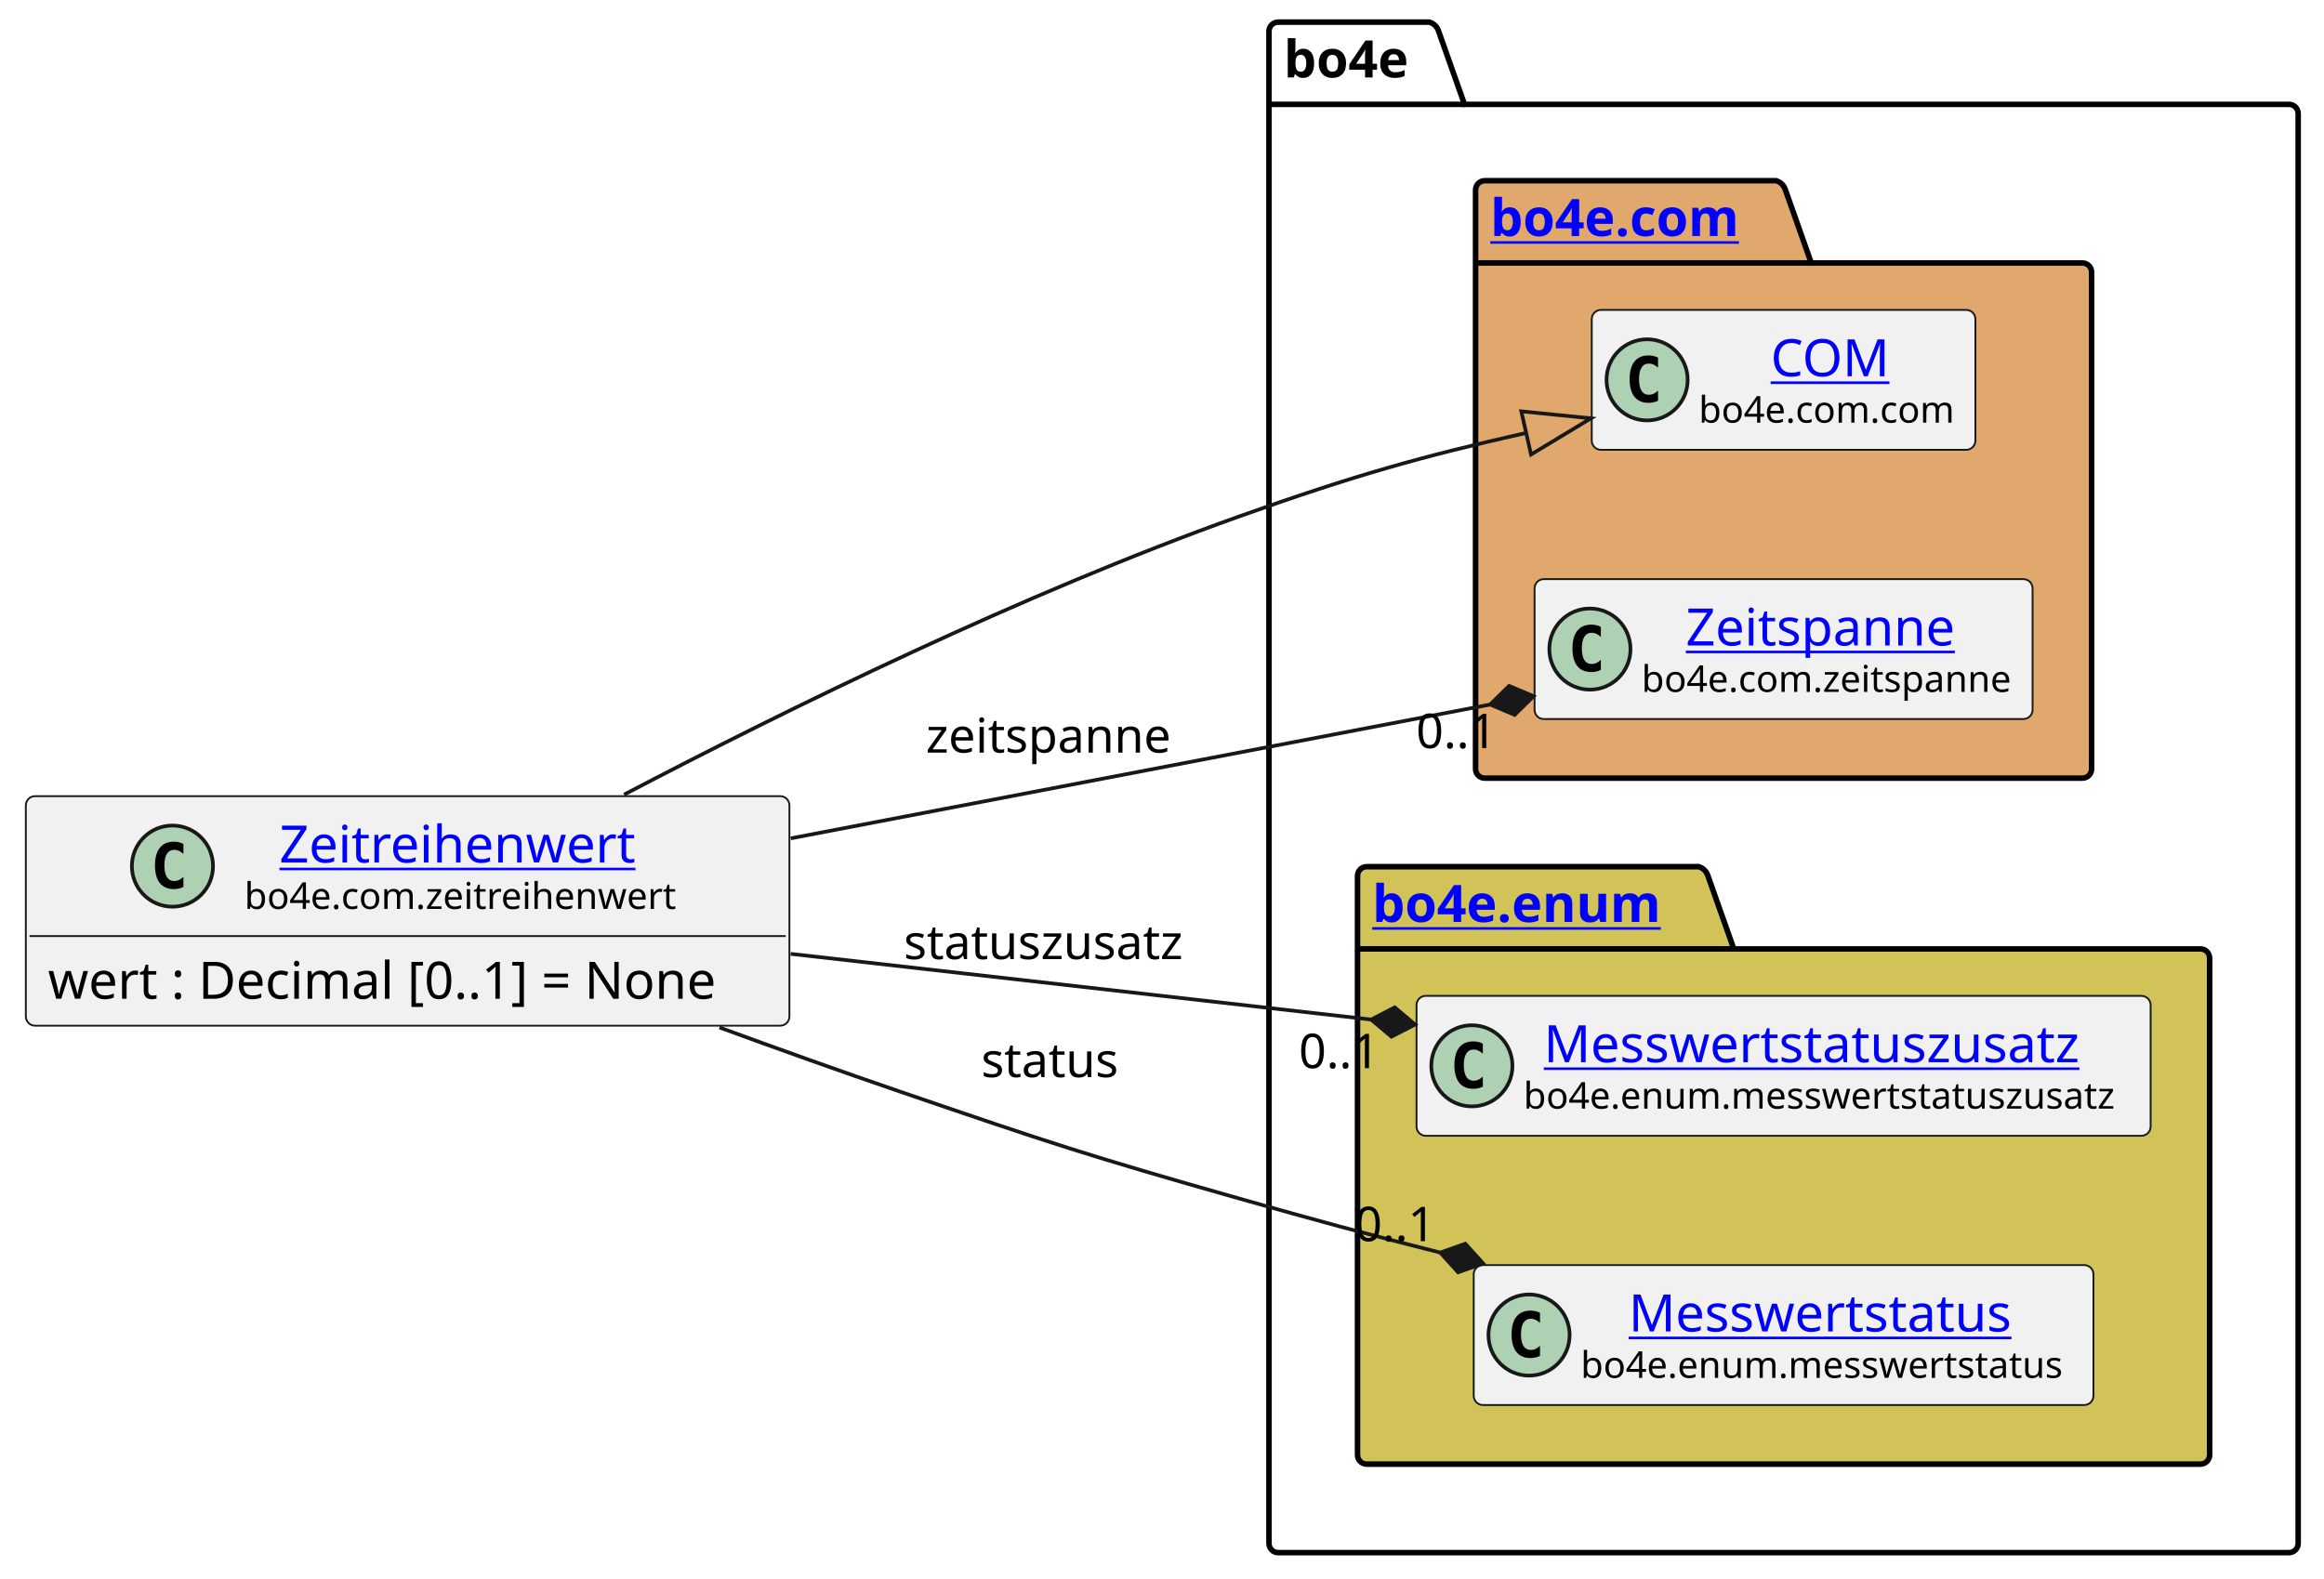
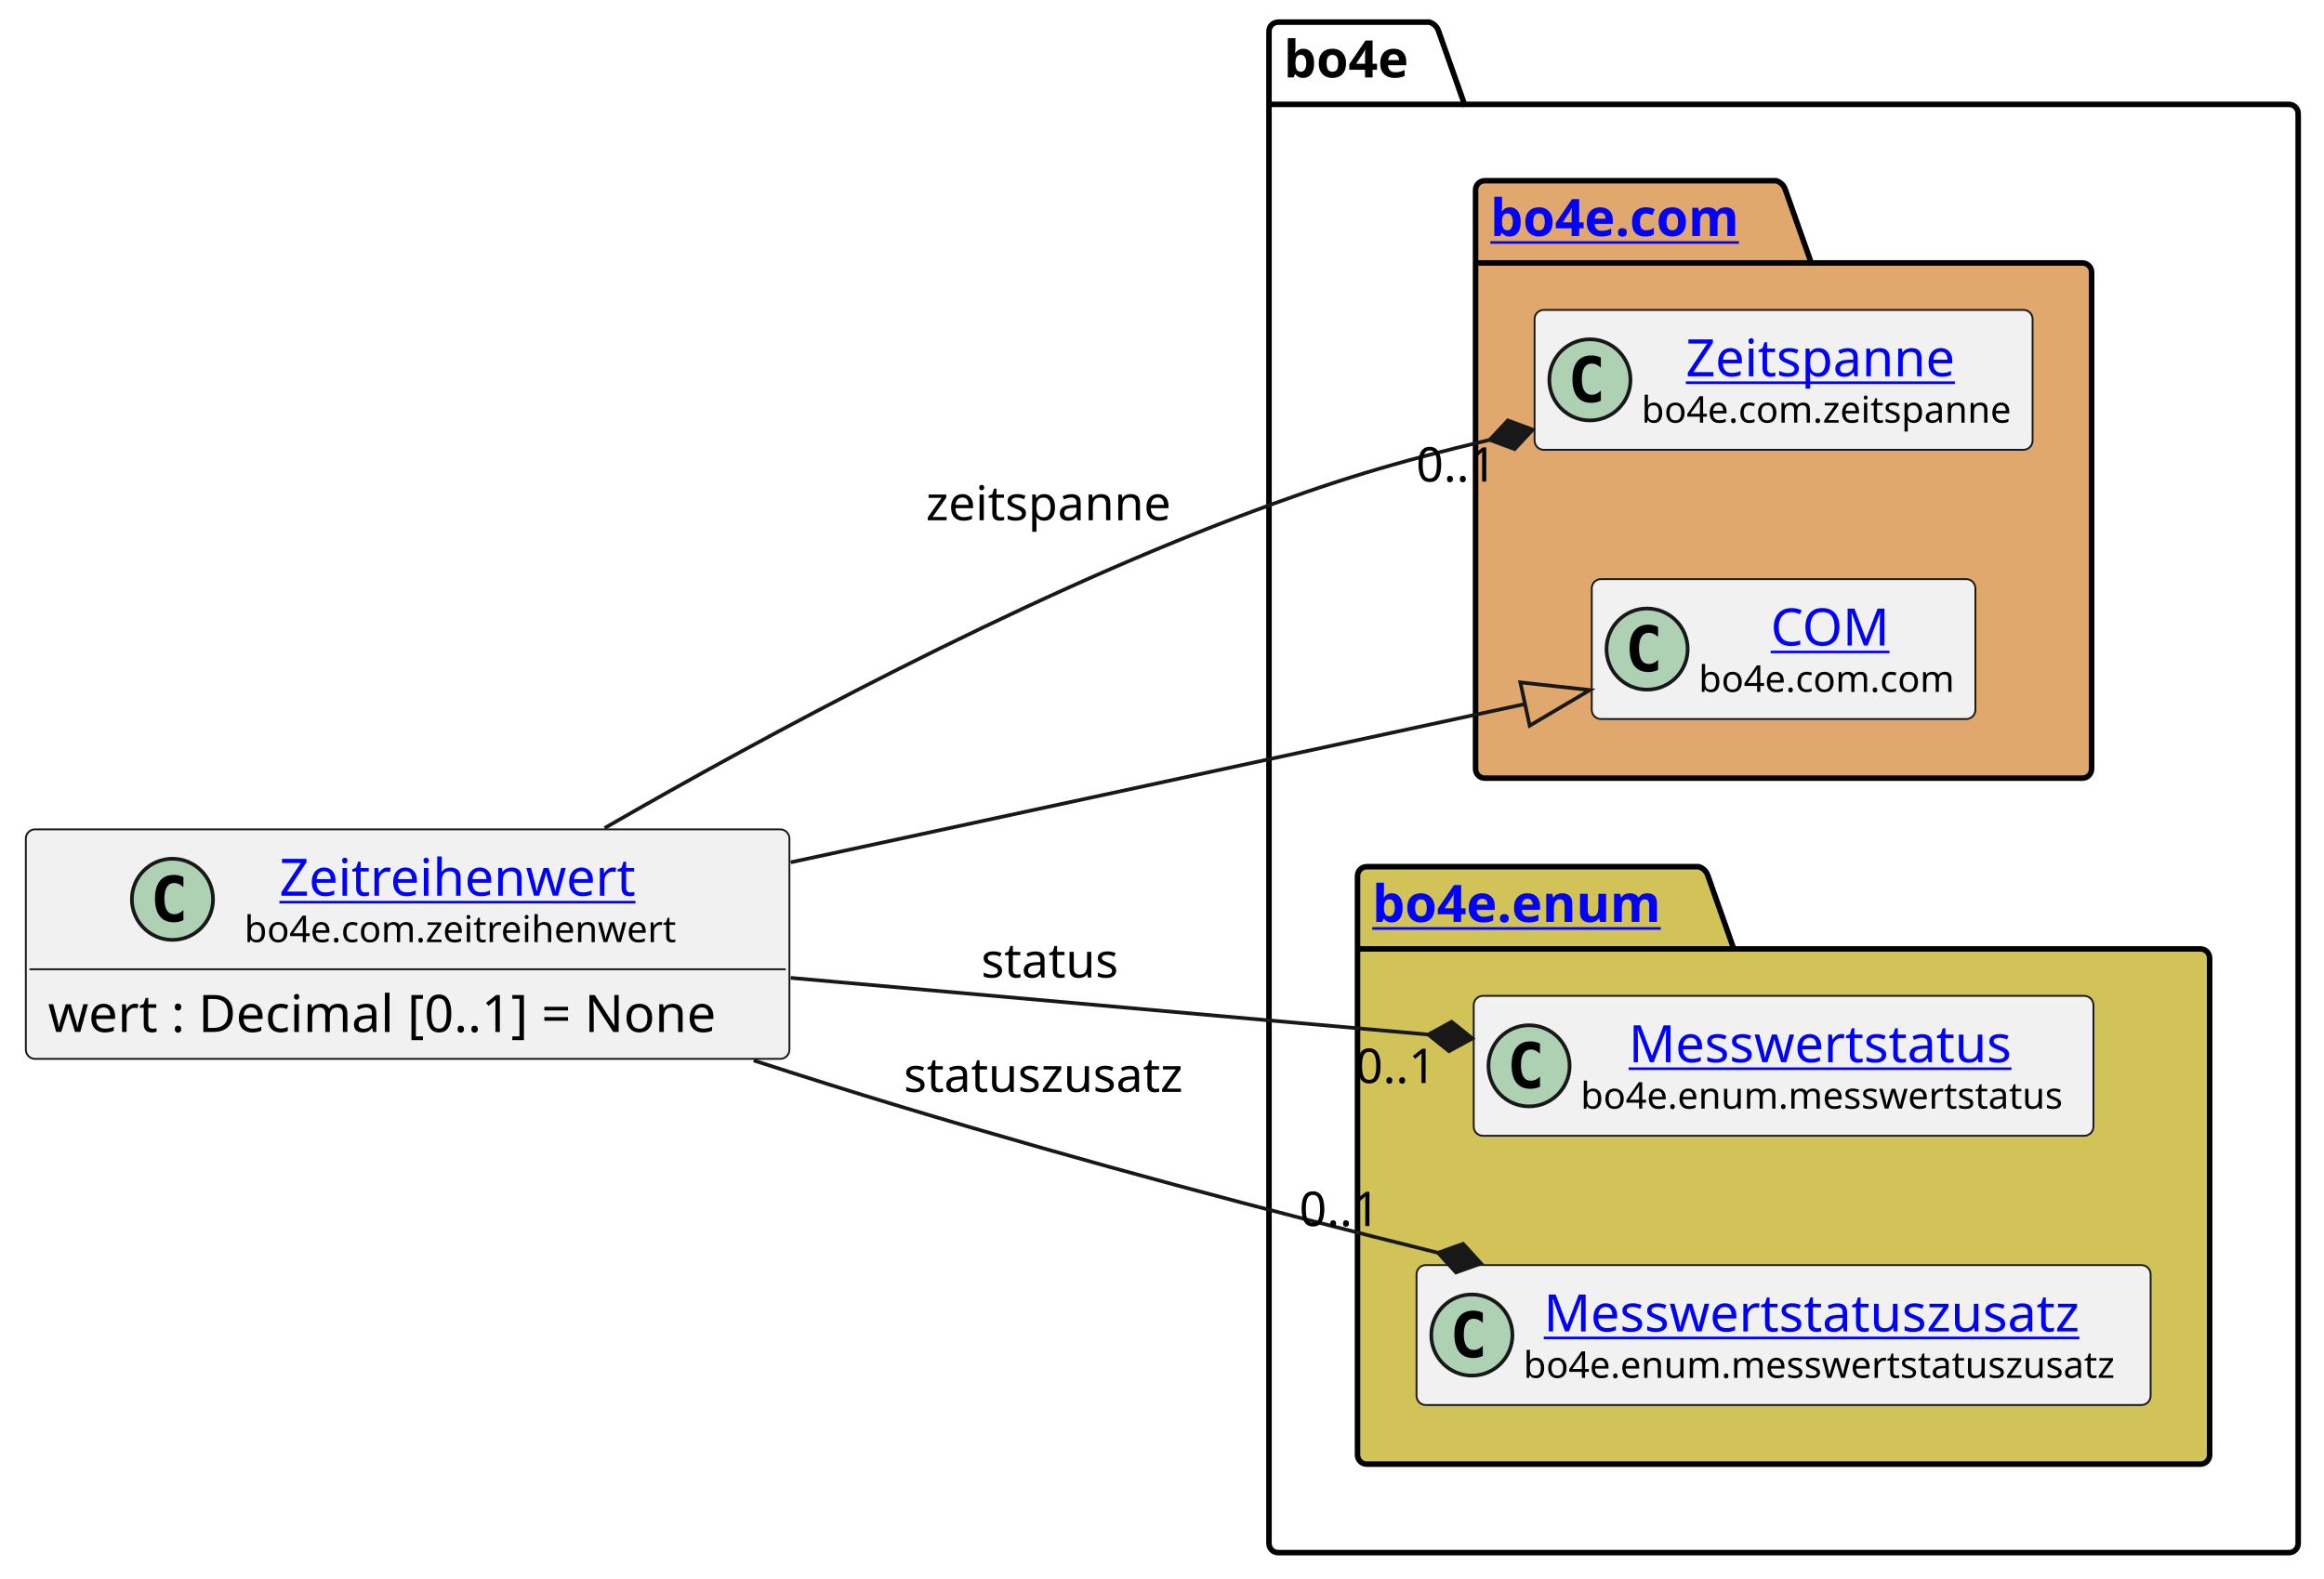
<svg xmlns="http://www.w3.org/2000/svg" xmlns:xlink="http://www.w3.org/1999/xlink" contentStyleType="text/css" height="428px" preserveAspectRatio="none" style="width:630px;height:428px;background:#FFFFFF;" version="1.1" viewBox="0 0 630 428" width="630px" zoomAndPan="magnify">
  <defs />
  <g>
    <g id="cluster_bo4e">
      <path d="M346.5,6 L387.5,6 A3.75,3.75 0 0 1 390,8.5 L397,28.297 L620.5,28.297 A2.5,2.5 0 0 1 623,30.797 L623,418.5 A2.5,2.5 0 0 1 620.5,421 L346.5,421 A2.5,2.5 0 0 1 344,418.5 L344,8.5 A2.5,2.5 0 0 1 346.5,6 " fill="none" style="stroke:#000000;stroke-width:1.5;" />
      <line style="stroke:#000000;stroke-width:1.5;" x1="344" x2="397" y1="28.297" y2="28.297" />
      <text fill="#000000" font-family="sans-serif" font-size="14" font-weight="bold" lengthAdjust="spacing" textLength="40" x="348" y="20.995">bo4e</text>
    </g>
    <g id="cluster_com">
      <path d="M402.5,49 L481.5,49 A3.75,3.75 0 0 1 484,51.5 L491,71.297 L564.5,71.297 A2.5,2.5 0 0 1 567,73.797 L567,208.5 A2.5,2.5 0 0 1 564.5,211 L402.5,211 A2.5,2.5 0 0 1 400,208.5 L400,51.5 A2.5,2.5 0 0 1 402.5,49 " fill="#E0A86C" style="stroke:#000000;stroke-width:1.5;" />
      <line style="stroke:#000000;stroke-width:1.5;" x1="400" x2="491" y1="71.297" y2="71.297" />
      <a href="https://bo4e.github.io/BO4E-python/latest/api/bo4e.com.html" target="_top" title="https://bo4e.github.io/BO4E-python/latest/api/bo4e.com.html" xlink:actuate="onRequest" xlink:href="https://bo4e.github.io/BO4E-python/latest/api/bo4e.com.html" xlink:show="new" xlink:title="https://bo4e.github.io/BO4E-python/latest/api/bo4e.com.html" xlink:type="simple">
        <text fill="#0000FF" font-family="sans-serif" font-size="14" font-weight="bold" lengthAdjust="spacing" text-decoration="underline" textLength="78" x="404" y="63.995">bo4e.com</text>
      </a>
    </g>
    <g id="cluster_enum">
      <path d="M370.5,235 L460.5,235 A3.75,3.75 0 0 1 463,237.5 L470,257.297 L596.5,257.297 A2.5,2.5 0 0 1 599,259.797 L599,394.5 A2.5,2.5 0 0 1 596.5,397 L370.5,397 A2.5,2.5 0 0 1 368,394.5 L368,237.5 A2.5,2.5 0 0 1 370.5,235 " fill="#D1C358" style="stroke:#000000;stroke-width:1.5;" />
      <line style="stroke:#000000;stroke-width:1.5;" x1="368" x2="470" y1="257.297" y2="257.297" />
      <a href="https://bo4e.github.io/BO4E-python/latest/api/bo4e.enum.html" target="_top" title="https://bo4e.github.io/BO4E-python/latest/api/bo4e.enum.html" xlink:actuate="onRequest" xlink:href="https://bo4e.github.io/BO4E-python/latest/api/bo4e.enum.html" xlink:show="new" xlink:title="https://bo4e.github.io/BO4E-python/latest/api/bo4e.enum.html" xlink:type="simple">
        <text fill="#0000FF" font-family="sans-serif" font-size="14" font-weight="bold" lengthAdjust="spacing" text-decoration="underline" textLength="89" x="372" y="249.995">bo4e.enum</text>
      </a>
    </g>
+     <g id="elem_Zeitspanne">
+       <rect codeLine="8" fill="#F1F1F1" height="37.938" id="Zeitspanne" rx="2.5" ry="2.5" style="stroke:#181818;stroke-width:0.5;" width="135" x="416" y="84.03" />
+       <ellipse cx="431" cy="102.999" fill="#ADD1B2" rx="11" ry="11" style="stroke:#181818;stroke-width:1.0;" />
+       <path d="M433.969,108.639 Q433.391,108.936 432.75,109.077 Q432.109,109.233 431.406,109.233 Q428.906,109.233 427.578,107.593 Q426.266,105.936 426.266,102.811 Q426.266,99.686 427.578,98.03 Q428.906,96.374 431.406,96.374 Q432.109,96.374 432.75,96.53 Q433.406,96.686 433.969,96.983 L433.969,99.702 Q433.344,99.124 432.75,98.858 Q432.156,98.577 431.531,98.577 Q430.188,98.577 429.5,99.655 Q428.812,100.718 428.812,102.811 Q428.812,104.905 429.5,105.983 Q430.188,107.046 431.531,107.046 Q432.156,107.046 432.75,106.78 Q433.344,106.499 433.969,105.921 L433.969,108.639 Z " fill="#000000" />
+       <a href="https://bo4e.github.io/BO4E-python/latest/api/bo4e.com.html#bo4e.com.zeitspanne.Zeitspanne" target="_top" title="https://bo4e.github.io/BO4E-python/latest/api/bo4e.com.html#bo4e.com.zeitspanne.Zeitspanne" xlink:actuate="onRequest" xlink:href="https://bo4e.github.io/BO4E-python/latest/api/bo4e.com.html#bo4e.com.zeitspanne.Zeitspanne" xlink:show="new" xlink:title="https://bo4e.github.io/BO4E-python/latest/api/bo4e.com.html#bo4e.com.zeitspanne.Zeitspanne" xlink:type="simple">
+         <text fill="#0000FF" font-family="sans-serif" font-size="14" lengthAdjust="spacing" text-decoration="underline" textLength="79" x="457" y="102.025">Zeitspanne</text>
+       </a>
+       <text fill="#000000" font-family="sans-serif" font-size="10" lengthAdjust="spacing" textLength="103" x="445" y="114.609">bo4e.com.zeitspanne</text>
+     </g>
    <g id="elem_COM">
-       <rect codeLine="8" fill="#F1F1F1" height="37.938" id="COM" rx="2.5" ry="2.5" style="stroke:#181818;stroke-width:0.5;" width="104" x="431.5" y="84.03" />
-       <ellipse cx="446.5" cy="102.999" fill="#ADD1B2" rx="11" ry="11" style="stroke:#181818;stroke-width:1.0;" />
-       <path d="M449.469,108.639 Q448.891,108.936 448.25,109.077 Q447.609,109.233 446.906,109.233 Q444.406,109.233 443.078,107.593 Q441.766,105.936 441.766,102.811 Q441.766,99.686 443.078,98.03 Q444.406,96.374 446.906,96.374 Q447.609,96.374 448.25,96.53 Q448.906,96.686 449.469,96.983 L449.469,99.702 Q448.844,99.124 448.25,98.858 Q447.656,98.577 447.031,98.577 Q445.688,98.577 445,99.655 Q444.312,100.718 444.312,102.811 Q444.312,104.905 445,105.983 Q445.688,107.046 447.031,107.046 Q447.656,107.046 448.25,106.78 Q448.844,106.499 449.469,105.921 L449.469,108.639 Z " fill="#000000" />
+       <rect codeLine="9" fill="#F1F1F1" height="37.938" id="COM" rx="2.5" ry="2.5" style="stroke:#181818;stroke-width:0.5;" width="104" x="431.5" y="157.03" />
+       <ellipse cx="446.5" cy="175.999" fill="#ADD1B2" rx="11" ry="11" style="stroke:#181818;stroke-width:1.0;" />
+       <path d="M449.469,181.639 Q448.891,181.936 448.25,182.077 Q447.609,182.233 446.906,182.233 Q444.406,182.233 443.078,180.593 Q441.766,178.936 441.766,175.811 Q441.766,172.686 443.078,171.03 Q444.406,169.374 446.906,169.374 Q447.609,169.374 448.25,169.53 Q448.906,169.686 449.469,169.983 L449.469,172.702 Q448.844,172.124 448.25,171.858 Q447.656,171.577 447.031,171.577 Q445.688,171.577 445,172.655 Q444.312,173.718 444.312,175.811 Q444.312,177.905 445,178.983 Q445.688,180.046 447.031,180.046 Q447.656,180.046 448.25,179.78 Q448.844,179.499 449.469,178.921 L449.469,181.639 Z " fill="#000000" />
      <a href="https://bo4e.github.io/BO4E-python/latest/api/bo4e.com.html#bo4e.com.com.COM" target="_top" title="https://bo4e.github.io/BO4E-python/latest/api/bo4e.com.html#bo4e.com.com.COM" xlink:actuate="onRequest" xlink:href="https://bo4e.github.io/BO4E-python/latest/api/bo4e.com.html#bo4e.com.com.COM" xlink:show="new" xlink:title="https://bo4e.github.io/BO4E-python/latest/api/bo4e.com.html#bo4e.com.com.COM" xlink:type="simple">
-         <text fill="#0000FF" font-family="sans-serif" font-size="14" lengthAdjust="spacing" text-decoration="underline" textLength="33" x="480" y="102.025">COM</text>
+         <text fill="#0000FF" font-family="sans-serif" font-size="14" lengthAdjust="spacing" text-decoration="underline" textLength="33" x="480" y="175.025">COM</text>
      </a>
-       <text fill="#000000" font-family="sans-serif" font-size="10" lengthAdjust="spacing" textLength="72" x="460.5" y="114.609">bo4e.com.com</text>
+       <text fill="#000000" font-family="sans-serif" font-size="10" lengthAdjust="spacing" textLength="72" x="460.5" y="187.609">bo4e.com.com</text>
    </g>
-     <g id="elem_Zeitspanne">
-       <rect codeLine="9" fill="#F1F1F1" height="37.938" id="Zeitspanne" rx="2.5" ry="2.5" style="stroke:#181818;stroke-width:0.5;" width="135" x="416" y="157.03" />
-       <ellipse cx="431" cy="175.999" fill="#ADD1B2" rx="11" ry="11" style="stroke:#181818;stroke-width:1.0;" />
-       <path d="M433.969,181.639 Q433.391,181.936 432.75,182.077 Q432.109,182.233 431.406,182.233 Q428.906,182.233 427.578,180.593 Q426.266,178.936 426.266,175.811 Q426.266,172.686 427.578,171.03 Q428.906,169.374 431.406,169.374 Q432.109,169.374 432.75,169.53 Q433.406,169.686 433.969,169.983 L433.969,172.702 Q433.344,172.124 432.75,171.858 Q432.156,171.577 431.531,171.577 Q430.188,171.577 429.5,172.655 Q428.812,173.718 428.812,175.811 Q428.812,177.905 429.5,178.983 Q430.188,180.046 431.531,180.046 Q432.156,180.046 432.75,179.78 Q433.344,179.499 433.969,178.921 L433.969,181.639 Z " fill="#000000" />
-       <a href="https://bo4e.github.io/BO4E-python/latest/api/bo4e.com.html#bo4e.com.zeitspanne.Zeitspanne" target="_top" title="https://bo4e.github.io/BO4E-python/latest/api/bo4e.com.html#bo4e.com.zeitspanne.Zeitspanne" xlink:actuate="onRequest" xlink:href="https://bo4e.github.io/BO4E-python/latest/api/bo4e.com.html#bo4e.com.zeitspanne.Zeitspanne" xlink:show="new" xlink:title="https://bo4e.github.io/BO4E-python/latest/api/bo4e.com.html#bo4e.com.zeitspanne.Zeitspanne" xlink:type="simple">
-         <text fill="#0000FF" font-family="sans-serif" font-size="14" lengthAdjust="spacing" text-decoration="underline" textLength="79" x="457" y="175.025">Zeitspanne</text>
+     <g id="elem_Messwertstatus">
+       <rect codeLine="12" fill="#F1F1F1" height="37.938" id="Messwertstatus" rx="2.5" ry="2.5" style="stroke:#181818;stroke-width:0.5;" width="168" x="399.5" y="270.03" />
+       <ellipse cx="414.5" cy="288.999" fill="#ADD1B2" rx="11" ry="11" style="stroke:#181818;stroke-width:1.0;" />
+       <path d="M417.469,294.639 Q416.891,294.936 416.25,295.077 Q415.609,295.233 414.906,295.233 Q412.406,295.233 411.078,293.592 Q409.766,291.936 409.766,288.811 Q409.766,285.686 411.078,284.03 Q412.406,282.374 414.906,282.374 Q415.609,282.374 416.25,282.53 Q416.906,282.686 417.469,282.983 L417.469,285.702 Q416.844,285.124 416.25,284.858 Q415.656,284.577 415.031,284.577 Q413.688,284.577 413,285.655 Q412.312,286.717 412.312,288.811 Q412.312,290.905 413,291.983 Q413.688,293.046 415.031,293.046 Q415.656,293.046 416.25,292.78 Q416.844,292.499 417.469,291.921 L417.469,294.639 Z " fill="#000000" />
+       <a href="https://bo4e.github.io/BO4E-python/latest/api/bo4e.enum.html#bo4e.enum.messwertstatus.Messwertstatus" target="_top" title="https://bo4e.github.io/BO4E-python/latest/api/bo4e.enum.html#bo4e.enum.messwertstatus.Messwertstatus" xlink:actuate="onRequest" xlink:href="https://bo4e.github.io/BO4E-python/latest/api/bo4e.enum.html#bo4e.enum.messwertstatus.Messwertstatus" xlink:show="new" xlink:title="https://bo4e.github.io/BO4E-python/latest/api/bo4e.enum.html#bo4e.enum.messwertstatus.Messwertstatus" xlink:type="simple">
+         <text fill="#0000FF" font-family="sans-serif" font-size="14" lengthAdjust="spacing" text-decoration="underline" textLength="110" x="441.5" y="288.025">Messwertstatus</text>
      </a>
-       <text fill="#000000" font-family="sans-serif" font-size="10" lengthAdjust="spacing" textLength="103" x="445" y="187.609">bo4e.com.zeitspanne</text>
+       <text fill="#000000" font-family="sans-serif" font-size="10" lengthAdjust="spacing" textLength="136" x="428.5" y="300.609">bo4e.enum.messwertstatus</text>
    </g>
    <g id="elem_Messwertstatuszusatz">
-       <rect codeLine="12" fill="#F1F1F1" height="37.938" id="Messwertstatuszusatz" rx="2.5" ry="2.5" style="stroke:#181818;stroke-width:0.5;" width="199" x="384" y="270.03" />
-       <ellipse cx="399" cy="288.999" fill="#ADD1B2" rx="11" ry="11" style="stroke:#181818;stroke-width:1.0;" />
-       <path d="M401.969,294.639 Q401.391,294.936 400.75,295.077 Q400.109,295.233 399.406,295.233 Q396.906,295.233 395.578,293.592 Q394.266,291.936 394.266,288.811 Q394.266,285.686 395.578,284.03 Q396.906,282.374 399.406,282.374 Q400.109,282.374 400.75,282.53 Q401.406,282.686 401.969,282.983 L401.969,285.702 Q401.344,285.124 400.75,284.858 Q400.156,284.577 399.531,284.577 Q398.188,284.577 397.5,285.655 Q396.812,286.717 396.812,288.811 Q396.812,290.905 397.5,291.983 Q398.188,293.046 399.531,293.046 Q400.156,293.046 400.75,292.78 Q401.344,292.499 401.969,291.921 L401.969,294.639 Z " fill="#000000" />
+       <rect codeLine="13" fill="#F1F1F1" height="37.938" id="Messwertstatuszusatz" rx="2.5" ry="2.5" style="stroke:#181818;stroke-width:0.5;" width="199" x="384" y="343.03" />
+       <ellipse cx="399" cy="361.999" fill="#ADD1B2" rx="11" ry="11" style="stroke:#181818;stroke-width:1.0;" />
+       <path d="M401.969,367.639 Q401.391,367.936 400.75,368.077 Q400.109,368.233 399.406,368.233 Q396.906,368.233 395.578,366.592 Q394.266,364.936 394.266,361.811 Q394.266,358.686 395.578,357.03 Q396.906,355.374 399.406,355.374 Q400.109,355.374 400.75,355.53 Q401.406,355.686 401.969,355.983 L401.969,358.702 Q401.344,358.124 400.75,357.858 Q400.156,357.577 399.531,357.577 Q398.188,357.577 397.5,358.655 Q396.812,359.717 396.812,361.811 Q396.812,363.905 397.5,364.983 Q398.188,366.046 399.531,366.046 Q400.156,366.046 400.75,365.78 Q401.344,365.499 401.969,364.921 L401.969,367.639 Z " fill="#000000" />
      <a href="https://bo4e.github.io/BO4E-python/latest/api/bo4e.enum.html#bo4e.enum.messwertstatuszusatz.Messwertstatuszusatz" target="_top" title="https://bo4e.github.io/BO4E-python/latest/api/bo4e.enum.html#bo4e.enum.messwertstatuszusatz.Messwertstatuszusatz" xlink:actuate="onRequest" xlink:href="https://bo4e.github.io/BO4E-python/latest/api/bo4e.enum.html#bo4e.enum.messwertstatuszusatz.Messwertstatuszusatz" xlink:show="new" xlink:title="https://bo4e.github.io/BO4E-python/latest/api/bo4e.enum.html#bo4e.enum.messwertstatuszusatz.Messwertstatuszusatz" xlink:type="simple">
-         <text fill="#0000FF" font-family="sans-serif" font-size="14" lengthAdjust="spacing" text-decoration="underline" textLength="156" x="418.5" y="288.025">Messwertstatuszusatz</text>
+         <text fill="#0000FF" font-family="sans-serif" font-size="14" lengthAdjust="spacing" text-decoration="underline" textLength="156" x="418.5" y="361.025">Messwertstatuszusatz</text>
      </a>
-       <text fill="#000000" font-family="sans-serif" font-size="10" lengthAdjust="spacing" textLength="167" x="413" y="300.609">bo4e.enum.messwertstatuszusatz</text>
-     </g>
-     <g id="elem_Messwertstatus">
-       <rect codeLine="13" fill="#F1F1F1" height="37.938" id="Messwertstatus" rx="2.5" ry="2.5" style="stroke:#181818;stroke-width:0.5;" width="168" x="399.5" y="343.03" />
-       <ellipse cx="414.5" cy="361.999" fill="#ADD1B2" rx="11" ry="11" style="stroke:#181818;stroke-width:1.0;" />
-       <path d="M417.469,367.639 Q416.891,367.936 416.25,368.077 Q415.609,368.233 414.906,368.233 Q412.406,368.233 411.078,366.592 Q409.766,364.936 409.766,361.811 Q409.766,358.686 411.078,357.03 Q412.406,355.374 414.906,355.374 Q415.609,355.374 416.25,355.53 Q416.906,355.686 417.469,355.983 L417.469,358.702 Q416.844,358.124 416.25,357.858 Q415.656,357.577 415.031,357.577 Q413.688,357.577 413,358.655 Q412.312,359.717 412.312,361.811 Q412.312,363.905 413,364.983 Q413.688,366.046 415.031,366.046 Q415.656,366.046 416.25,365.78 Q416.844,365.499 417.469,364.921 L417.469,367.639 Z " fill="#000000" />
-       <a href="https://bo4e.github.io/BO4E-python/latest/api/bo4e.enum.html#bo4e.enum.messwertstatus.Messwertstatus" target="_top" title="https://bo4e.github.io/BO4E-python/latest/api/bo4e.enum.html#bo4e.enum.messwertstatus.Messwertstatus" xlink:actuate="onRequest" xlink:href="https://bo4e.github.io/BO4E-python/latest/api/bo4e.enum.html#bo4e.enum.messwertstatus.Messwertstatus" xlink:show="new" xlink:title="https://bo4e.github.io/BO4E-python/latest/api/bo4e.enum.html#bo4e.enum.messwertstatus.Messwertstatus" xlink:type="simple">
-         <text fill="#0000FF" font-family="sans-serif" font-size="14" lengthAdjust="spacing" text-decoration="underline" textLength="110" x="441.5" y="361.025">Messwertstatus</text>
-       </a>
-       <text fill="#000000" font-family="sans-serif" font-size="10" lengthAdjust="spacing" textLength="136" x="428.5" y="373.609">bo4e.enum.messwertstatus</text>
+       <text fill="#000000" font-family="sans-serif" font-size="10" lengthAdjust="spacing" textLength="167" x="413" y="373.609">bo4e.enum.messwertstatuszusatz</text>
    </g>
    <g id="elem_Zeitreihenwert">
-       <rect codeLine="3" fill="#F1F1F1" height="62.234" id="Zeitreihenwert" rx="2.5" ry="2.5" style="stroke:#181818;stroke-width:0.5;" width="207" x="7" y="215.88" />
-       <ellipse cx="46.75" cy="234.849" fill="#ADD1B2" rx="11" ry="11" style="stroke:#181818;stroke-width:1.0;" />
-       <path d="M49.719,240.489 Q49.141,240.786 48.5,240.927 Q47.859,241.083 47.156,241.083 Q44.656,241.083 43.328,239.442 Q42.016,237.786 42.016,234.661 Q42.016,231.536 43.328,229.88 Q44.656,228.224 47.156,228.224 Q47.859,228.224 48.5,228.38 Q49.156,228.536 49.719,228.833 L49.719,231.552 Q49.094,230.974 48.5,230.708 Q47.906,230.427 47.281,230.427 Q45.938,230.427 45.25,231.505 Q44.562,232.567 44.562,234.661 Q44.562,236.755 45.25,237.833 Q45.938,238.896 47.281,238.896 Q47.906,238.896 48.5,238.63 Q49.094,238.349 49.719,237.771 L49.719,240.489 Z " fill="#000000" />
+       <rect codeLine="3" fill="#F1F1F1" height="62.234" id="Zeitreihenwert" rx="2.5" ry="2.5" style="stroke:#181818;stroke-width:0.5;" width="207" x="7" y="224.88" />
+       <ellipse cx="46.75" cy="243.849" fill="#ADD1B2" rx="11" ry="11" style="stroke:#181818;stroke-width:1.0;" />
+       <path d="M49.719,249.489 Q49.141,249.786 48.5,249.927 Q47.859,250.083 47.156,250.083 Q44.656,250.083 43.328,248.442 Q42.016,246.786 42.016,243.661 Q42.016,240.536 43.328,238.88 Q44.656,237.224 47.156,237.224 Q47.859,237.224 48.5,237.38 Q49.156,237.536 49.719,237.833 L49.719,240.552 Q49.094,239.974 48.5,239.708 Q47.906,239.427 47.281,239.427 Q45.938,239.427 45.25,240.505 Q44.562,241.567 44.562,243.661 Q44.562,245.755 45.25,246.833 Q45.938,247.896 47.281,247.896 Q47.906,247.896 48.5,247.63 Q49.094,247.349 49.719,246.771 L49.719,249.489 Z " fill="#000000" />
      <a href="https://bo4e.github.io/BO4E-python/latest/api/bo4e.com.html#bo4e.com.zeitreihenwert.Zeitreihenwert" target="_top" title="https://bo4e.github.io/BO4E-python/latest/api/bo4e.com.html#bo4e.com.zeitreihenwert.Zeitreihenwert" xlink:actuate="onRequest" xlink:href="https://bo4e.github.io/BO4E-python/latest/api/bo4e.com.html#bo4e.com.zeitreihenwert.Zeitreihenwert" xlink:show="new" xlink:title="https://bo4e.github.io/BO4E-python/latest/api/bo4e.com.html#bo4e.com.zeitreihenwert.Zeitreihenwert" xlink:type="simple">
-         <text fill="#0000FF" font-family="sans-serif" font-size="14" lengthAdjust="spacing" text-decoration="underline" textLength="101" x="75.75" y="233.875">Zeitreihenwert</text>
+         <text fill="#0000FF" font-family="sans-serif" font-size="14" lengthAdjust="spacing" text-decoration="underline" textLength="101" x="75.75" y="242.875">Zeitreihenwert</text>
      </a>
-       <text fill="#000000" font-family="sans-serif" font-size="10" lengthAdjust="spacing" textLength="120" x="66.25" y="246.459">bo4e.com.zeitreihenwert</text>
-       <line style="stroke:#181818;stroke-width:0.5;" x1="8" x2="213" y1="253.817" y2="253.817" />
-       <text fill="#000000" font-family="sans-serif" font-size="14" lengthAdjust="spacing" textLength="195" x="13" y="270.813">wert : Decimal [0..1] = None</text>
+       <text fill="#000000" font-family="sans-serif" font-size="10" lengthAdjust="spacing" textLength="120" x="66.25" y="255.459">bo4e.com.zeitreihenwert</text>
+       <line style="stroke:#181818;stroke-width:0.5;" x1="8" x2="213" y1="262.817" y2="262.817" />
+       <text fill="#000000" font-family="sans-serif" font-size="14" lengthAdjust="spacing" textLength="195" x="13" y="279.813">wert : Decimal [0..1] = None</text>
    </g>
    <g id="link_Zeitreihenwert_COM">
-       <path codeLine="16" d="M169.18,215.46 C213.72,192.12 277.43,160.87 336,140 C367.01,128.95 385.27,123.796 413.72,117.386 " fill="none" id="Zeitreihenwert-to-COM" style="stroke:#181818;stroke-width:1.0;" />
-       <polygon fill="none" points="431.28,113.43,412.401,111.533,415.039,123.24,431.28,113.43" style="stroke:#181818;stroke-width:1.0;" />
+       <path codeLine="16" d="M214.35,233.82 C284.8,218.63 357.635,202.925 413.405,190.895 " fill="none" id="Zeitreihenwert-to-COM" style="stroke:#181818;stroke-width:1.0;" />
+       <polygon fill="none" points="431,187.1,412.14,185.03,414.67,196.761,431,187.1" style="stroke:#181818;stroke-width:1.0;" />
    </g>
    <g id="link_Zeitreihenwert_Zeitspanne">
-       <path codeLine="17" d="M214.35,227.32 C278.68,215.01 347.904,201.754 403.954,191.034 " fill="none" id="Zeitreihenwert-to-Zeitspanne" style="stroke:#181818;stroke-width:1.0;" />
-       <polygon fill="#181818" points="415.74,188.78,409.095,185.978,403.954,191.034,410.598,193.836,415.74,188.78" style="stroke:#181818;stroke-width:1.0;" />
-       <text fill="#000000" font-family="sans-serif" font-size="13" lengthAdjust="spacing" textLength="70" x="251" y="204.067">zeitspanne</text>
-       <text fill="#000000" font-family="sans-serif" font-size="13" lengthAdjust="spacing" textLength="24" x="383.889" y="202.85">0..1</text>
+       <path codeLine="17" d="M163.89,224.54 C208.41,198.89 274.67,163.24 336,140 C361.39,130.38 378.522,125.249 403.832,119.269 " fill="none" id="Zeitreihenwert-to-Zeitspanne" style="stroke:#181818;stroke-width:1.0;" />
+       <polygon fill="#181818" points="415.51,116.51,408.751,113.997,403.832,119.269,410.591,121.782,415.51,116.51" style="stroke:#181818;stroke-width:1.0;" />
+       <text fill="#000000" font-family="sans-serif" font-size="13" lengthAdjust="spacing" textLength="70" x="251" y="141.067">zeitspanne</text>
+       <text fill="#000000" font-family="sans-serif" font-size="13" lengthAdjust="spacing" textLength="24" x="383.886" y="130.586">0..1</text>
    </g>
    <g id="link_Zeitreihenwert_Messwertstatus">
-       <path codeLine="18" d="M195.04,278.6 C211.23,284.52 228.1,290.56 244,296 C284.56,309.88 294.75,313.3 336,325 C357.33,331.05 368.896,334.2 390.426,339.64 " fill="none" id="Zeitreihenwert-to-Messwertstatus" style="stroke:#181818;stroke-width:1.0;" />
-       <polygon fill="#181818" points="402.06,342.58,397.223,337.232,390.426,339.64,395.263,344.988,402.06,342.58" style="stroke:#181818;stroke-width:1.0;" />
-       <text fill="#000000" font-family="sans-serif" font-size="13" lengthAdjust="spacing" textLength="40" x="266" y="292.067">status</text>
-       <text fill="#000000" font-family="sans-serif" font-size="13" lengthAdjust="spacing" textLength="24" x="367.256" y="336.542">0..1</text>
+       <path codeLine="18" d="M214.35,265.15 C272.57,270.33 332.497,275.658 387.177,280.518 " fill="none" id="Zeitreihenwert-to-Messwertstatus" style="stroke:#181818;stroke-width:1.0;" />
+       <polygon fill="#181818" points="399.13,281.58,393.508,277.065,387.177,280.518,392.799,285.033,399.13,281.58" style="stroke:#181818;stroke-width:1.0;" />
+       <text fill="#000000" font-family="sans-serif" font-size="13" lengthAdjust="spacing" textLength="40" x="266" y="265.067">status</text>
+       <text fill="#000000" font-family="sans-serif" font-size="13" lengthAdjust="spacing" textLength="24" x="367.45" y="293.659">0..1</text>
    </g>
    <g id="link_Zeitreihenwert_Messwertstatuszusatz">
-       <path codeLine="19" d="M214.35,258.64 C267.21,264.63 319.406,270.542 371.686,276.452 " fill="none" id="Zeitreihenwert-to-Messwertstatuszusatz" style="stroke:#181818;stroke-width:1.0;" />
-       <polygon fill="#181818" points="383.61,277.8,378.097,273.151,371.686,276.452,377.199,281.101,383.61,277.8" style="stroke:#181818;stroke-width:1.0;" />
-       <text fill="#000000" font-family="sans-serif" font-size="13" lengthAdjust="spacing" textLength="82" x="245" y="260.067">statuszusatz</text>
-       <text fill="#000000" font-family="sans-serif" font-size="13" lengthAdjust="spacing" textLength="24" x="352.092" y="289.623">0..1</text>
+       <path codeLine="19" d="M204.32,287.54 C217.6,291.85 231.12,296.11 244,300 C296.02,315.69 343.474,328.176 389.834,339.696 " fill="none" id="Zeitreihenwert-to-Messwertstatuszusatz" style="stroke:#181818;stroke-width:1.0;" />
+       <polygon fill="#181818" points="401.48,342.59,396.622,337.261,389.834,339.696,394.692,345.025,401.48,342.59" style="stroke:#181818;stroke-width:1.0;" />
+       <text fill="#000000" font-family="sans-serif" font-size="13" lengthAdjust="spacing" textLength="82" x="245" y="296.067">statuszusatz</text>
+       <text fill="#000000" font-family="sans-serif" font-size="13" lengthAdjust="spacing" textLength="24" x="352.212" y="332.443">0..1</text>
    </g>
  </g>
</svg>
